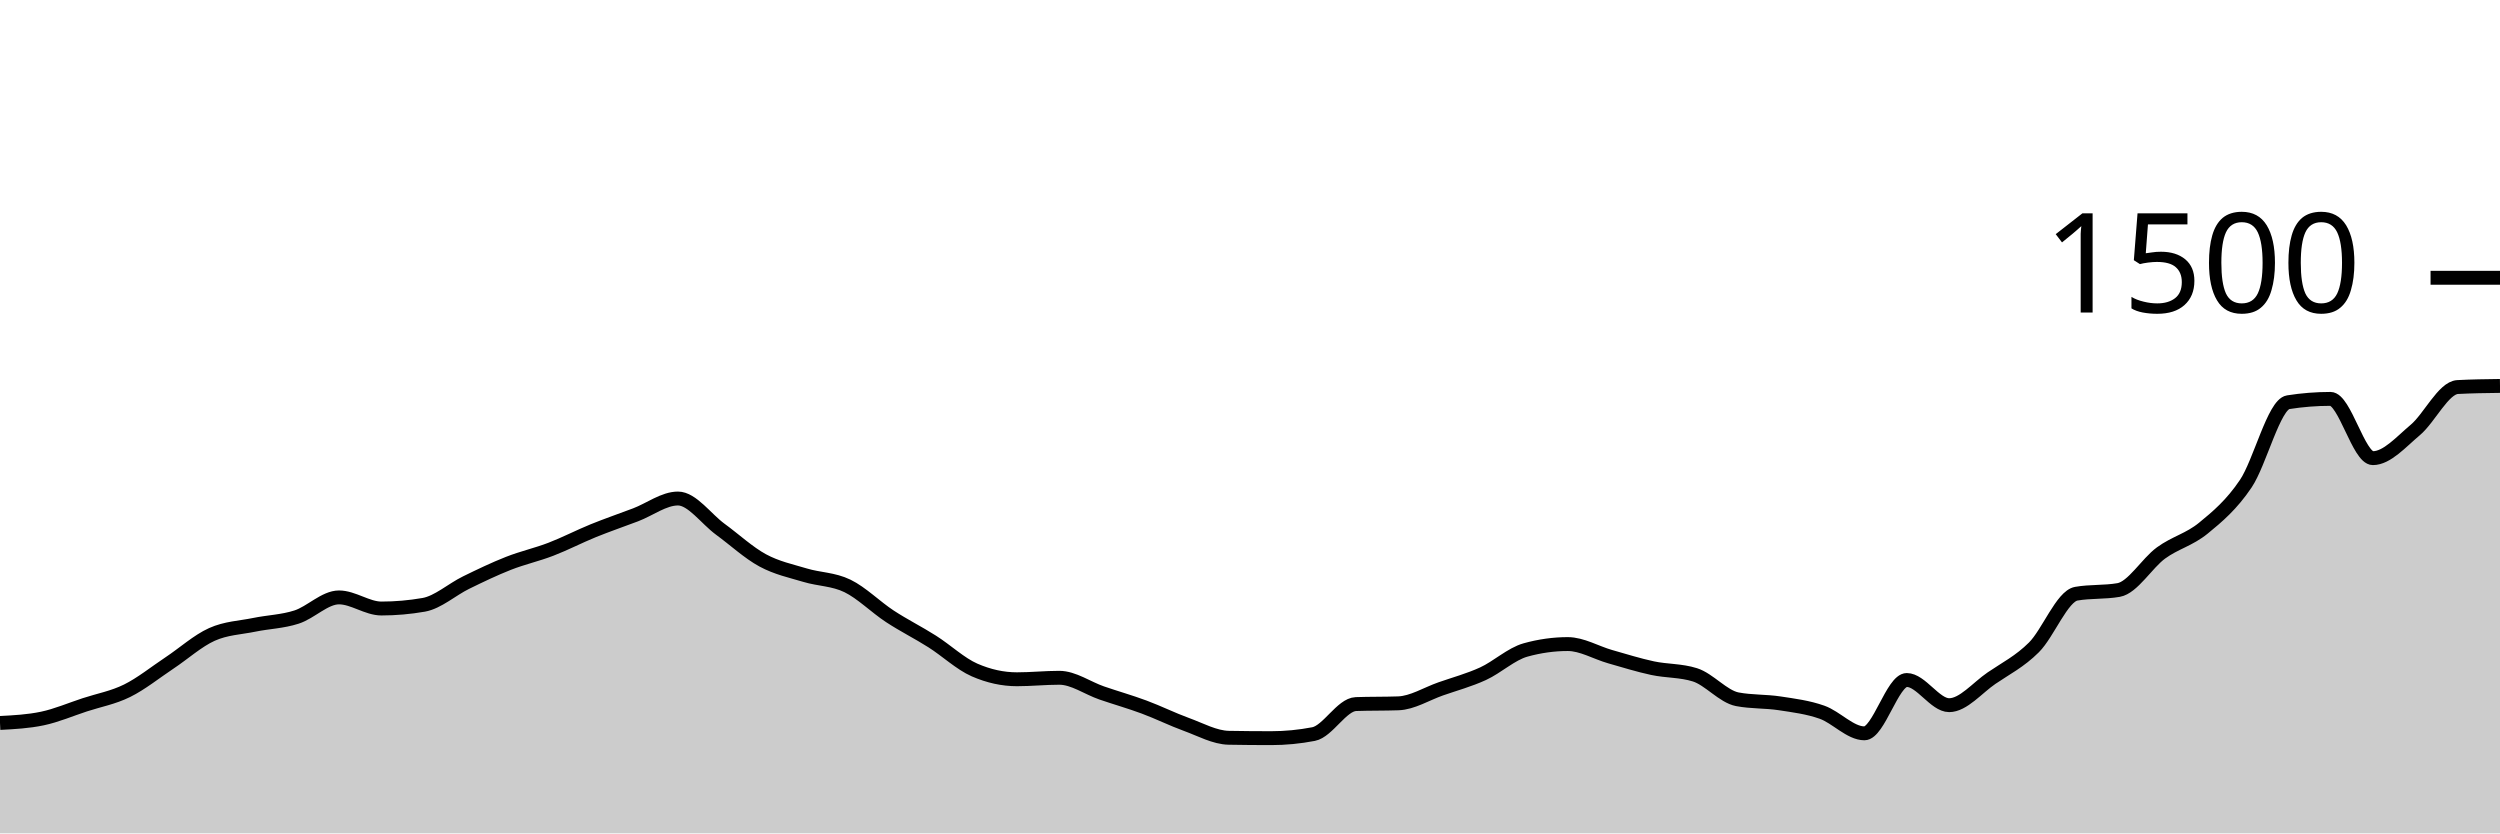
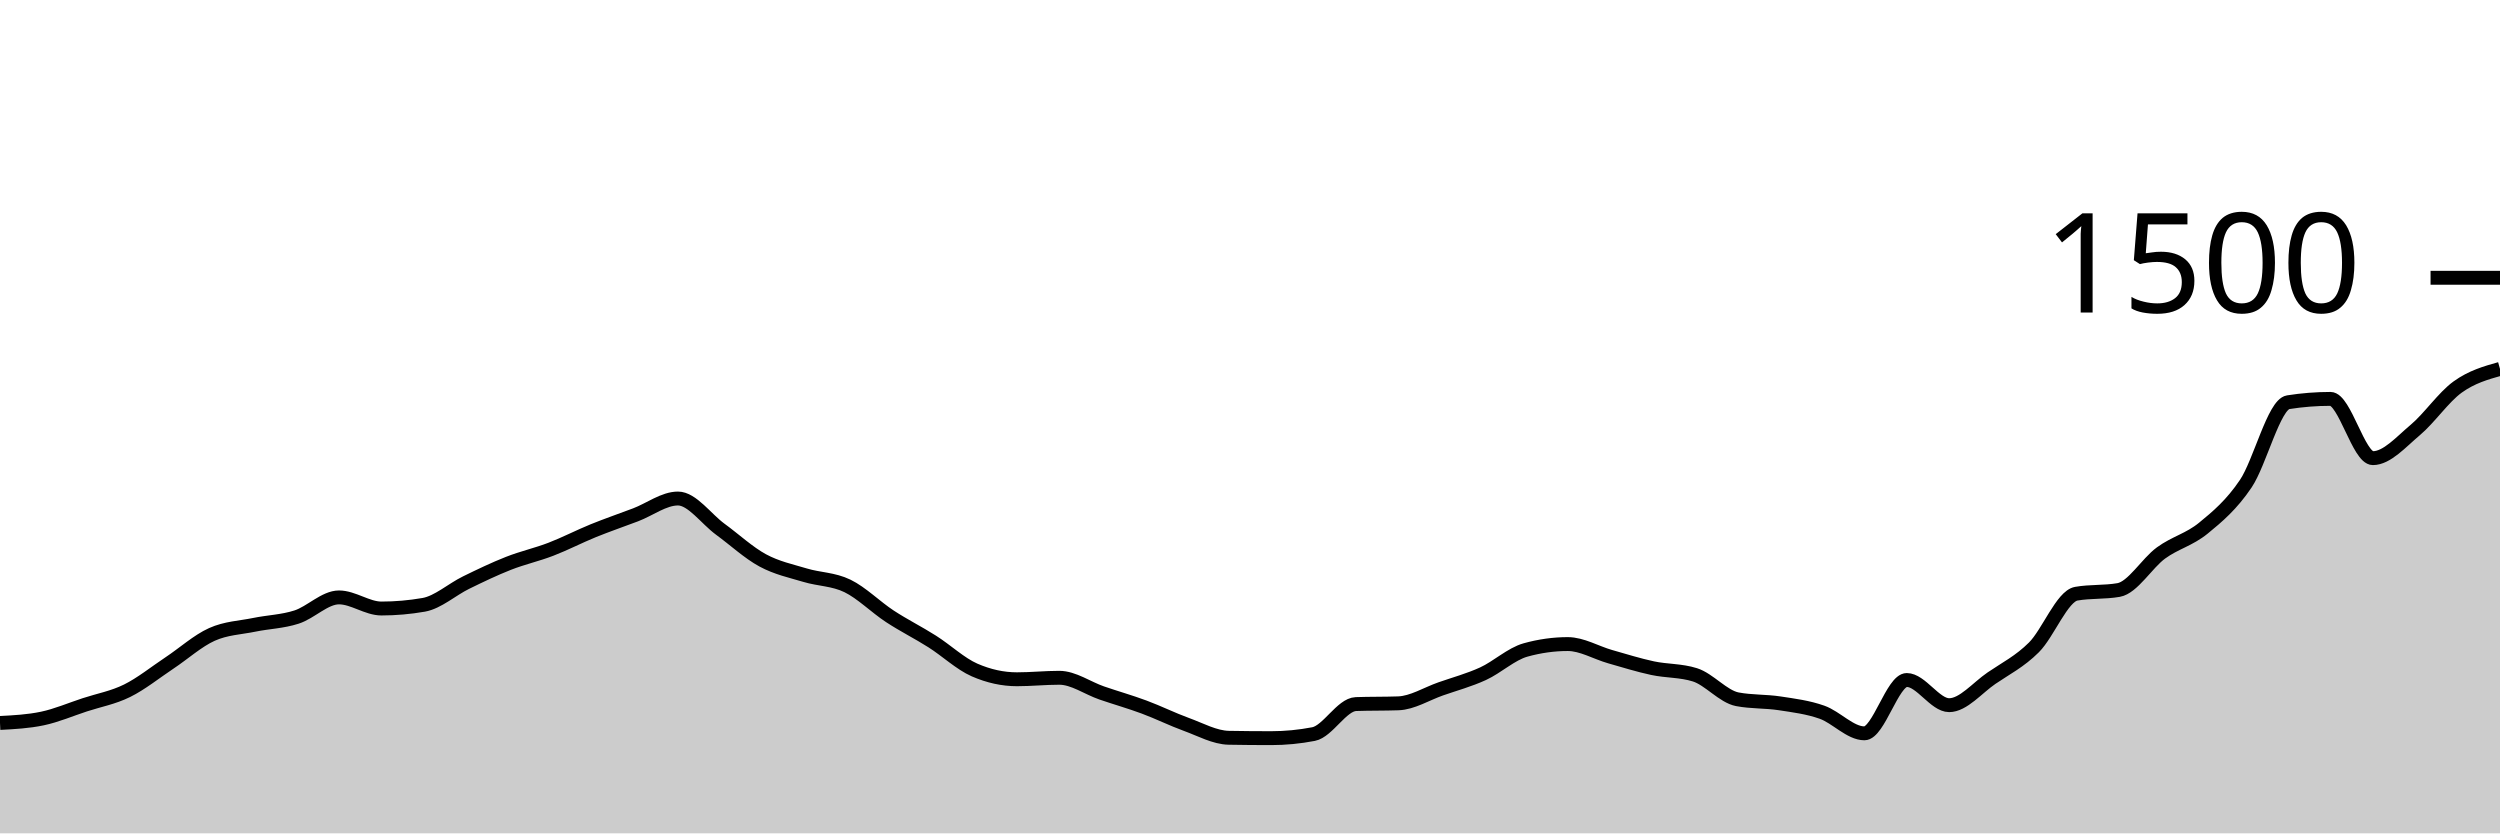
<svg xmlns="http://www.w3.org/2000/svg" viewBox="0 0 180 60">
  <g transform="translate(0,20)">
-     <path class="area" fill="rgba(0, 0, 0, 0.2)" d="M0,32.053C1.017,32,2.034,31.947,3.051,31.733C4.068,31.52,5.085,31.08,6.102,30.747C7.119,30.413,8.136,30.236,9.153,29.733C10.169,29.231,11.186,28.409,12.203,27.733C13.22,27.058,14.237,26.138,15.254,25.68C16.271,25.222,17.288,25.196,18.305,24.987C19.322,24.778,20.339,24.756,21.356,24.427C22.373,24.098,23.39,23.013,24.407,23.013C25.424,23.013,26.441,23.813,27.458,23.813C28.475,23.813,29.492,23.724,30.508,23.547C31.525,23.369,32.542,22.444,33.559,21.947C34.576,21.449,35.593,20.96,36.61,20.56C37.627,20.16,38.644,19.938,39.661,19.547C40.678,19.156,41.695,18.627,42.712,18.213C43.729,17.8,44.746,17.453,45.763,17.067C46.78,16.68,47.797,15.893,48.814,15.893C49.831,15.893,50.847,17.364,51.864,18.107C52.881,18.849,53.898,19.796,54.915,20.347C55.932,20.898,56.949,21.107,57.966,21.413C58.983,21.72,60,21.693,61.017,22.187C62.034,22.68,63.051,23.707,64.068,24.373C65.085,25.04,66.102,25.542,67.119,26.187C68.136,26.831,69.153,27.796,70.169,28.24C71.186,28.684,72.203,28.907,73.22,28.907C74.237,28.907,75.254,28.8,76.271,28.8C77.288,28.8,78.305,29.542,79.322,29.893C80.339,30.244,81.356,30.529,82.373,30.907C83.39,31.284,84.407,31.791,85.424,32.16C86.441,32.529,87.458,33.102,88.475,33.12C89.492,33.138,90.508,33.147,91.525,33.147C92.542,33.147,93.559,33.049,94.576,32.853C95.593,32.658,96.61,30.729,97.627,30.693C98.644,30.658,99.661,30.676,100.678,30.64C101.695,30.604,102.712,29.956,103.729,29.6C104.746,29.244,105.763,28.973,106.78,28.507C107.797,28.04,108.814,27.084,109.831,26.8C110.847,26.516,111.864,26.373,112.881,26.373C113.898,26.373,114.915,26.991,115.932,27.28C116.949,27.569,117.966,27.889,118.983,28.107C120,28.324,121.017,28.267,122.034,28.587C123.051,28.907,124.068,30.151,125.085,30.347C126.102,30.542,127.119,30.484,128.136,30.64C129.153,30.796,130.169,30.92,131.186,31.28C132.203,31.64,133.22,32.8,134.237,32.8C135.254,32.8,136.271,28.96,137.288,28.96C138.305,28.96,139.322,30.773,140.339,30.773C141.356,30.773,142.373,29.52,143.39,28.827C144.407,28.133,145.424,27.627,146.441,26.613C147.458,25.6,148.475,22.924,149.492,22.747C150.508,22.569,151.525,22.658,152.542,22.48C153.559,22.302,154.576,20.556,155.593,19.813C156.61,19.071,157.627,18.858,158.644,18.027C159.661,17.196,160.678,16.338,161.695,14.827C162.712,13.316,163.729,9.12,164.746,8.96C165.763,8.8,166.78,8.72,167.797,8.72C168.814,8.72,169.831,12.987,170.847,12.987C171.864,12.987,172.881,11.813,173.898,10.96C174.915,10.107,175.932,7.92,176.949,7.867C177.966,7.813,178.983,7.8,180,7.787L180,40C178.983,40,177.966,40,176.949,40C175.932,40,174.915,40,173.898,40C172.881,40,171.864,40,170.847,40C169.831,40,168.814,40,167.797,40C166.78,40,165.763,40,164.746,40C163.729,40,162.712,40,161.695,40C160.678,40,159.661,40,158.644,40C157.627,40,156.61,40,155.593,40C154.576,40,153.559,40,152.542,40C151.525,40,150.508,40,149.492,40C148.475,40,147.458,40,146.441,40C145.424,40,144.407,40,143.39,40C142.373,40,141.356,40,140.339,40C139.322,40,138.305,40,137.288,40C136.271,40,135.254,40,134.237,40C133.22,40,132.203,40,131.186,40C130.169,40,129.153,40,128.136,40C127.119,40,126.102,40,125.085,40C124.068,40,123.051,40,122.034,40C121.017,40,120,40,118.983,40C117.966,40,116.949,40,115.932,40C114.915,40,113.898,40,112.881,40C111.864,40,110.847,40,109.831,40C108.814,40,107.797,40,106.78,40C105.763,40,104.746,40,103.729,40C102.712,40,101.695,40,100.678,40C99.661,40,98.644,40,97.627,40C96.61,40,95.593,40,94.576,40C93.559,40,92.542,40,91.525,40C90.508,40,89.492,40,88.475,40C87.458,40,86.441,40,85.424,40C84.407,40,83.39,40,82.373,40C81.356,40,80.339,40,79.322,40C78.305,40,77.288,40,76.271,40C75.254,40,74.237,40,73.22,40C72.203,40,71.186,40,70.169,40C69.153,40,68.136,40,67.119,40C66.102,40,65.085,40,64.068,40C63.051,40,62.034,40,61.017,40C60,40,58.983,40,57.966,40C56.949,40,55.932,40,54.915,40C53.898,40,52.881,40,51.864,40C50.847,40,49.831,40,48.814,40C47.797,40,46.78,40,45.763,40C44.746,40,43.729,40,42.712,40C41.695,40,40.678,40,39.661,40C38.644,40,37.627,40,36.61,40C35.593,40,34.576,40,33.559,40C32.542,40,31.525,40,30.508,40C29.492,40,28.475,40,27.458,40C26.441,40,25.424,40,24.407,40C23.39,40,22.373,40,21.356,40C20.339,40,19.322,40,18.305,40C17.288,40,16.271,40,15.254,40C14.237,40,13.22,40,12.203,40C11.186,40,10.169,40,9.153,40C8.136,40,7.119,40,6.102,40C5.085,40,4.068,40,3.051,40C2.034,40,1.017,40,0,40Z" />
-     <path class="line" stroke="black" fill="none" d="M0,32.053C1.017,32,2.034,31.947,3.051,31.733C4.068,31.52,5.085,31.08,6.102,30.747C7.119,30.413,8.136,30.236,9.153,29.733C10.169,29.231,11.186,28.409,12.203,27.733C13.22,27.058,14.237,26.138,15.254,25.68C16.271,25.222,17.288,25.196,18.305,24.987C19.322,24.778,20.339,24.756,21.356,24.427C22.373,24.098,23.39,23.013,24.407,23.013C25.424,23.013,26.441,23.813,27.458,23.813C28.475,23.813,29.492,23.724,30.508,23.547C31.525,23.369,32.542,22.444,33.559,21.947C34.576,21.449,35.593,20.96,36.61,20.56C37.627,20.16,38.644,19.938,39.661,19.547C40.678,19.156,41.695,18.627,42.712,18.213C43.729,17.8,44.746,17.453,45.763,17.067C46.78,16.68,47.797,15.893,48.814,15.893C49.831,15.893,50.847,17.364,51.864,18.107C52.881,18.849,53.898,19.796,54.915,20.347C55.932,20.898,56.949,21.107,57.966,21.413C58.983,21.72,60,21.693,61.017,22.187C62.034,22.68,63.051,23.707,64.068,24.373C65.085,25.04,66.102,25.542,67.119,26.187C68.136,26.831,69.153,27.796,70.169,28.24C71.186,28.684,72.203,28.907,73.22,28.907C74.237,28.907,75.254,28.8,76.271,28.8C77.288,28.8,78.305,29.542,79.322,29.893C80.339,30.244,81.356,30.529,82.373,30.907C83.39,31.284,84.407,31.791,85.424,32.16C86.441,32.529,87.458,33.102,88.475,33.12C89.492,33.138,90.508,33.147,91.525,33.147C92.542,33.147,93.559,33.049,94.576,32.853C95.593,32.658,96.61,30.729,97.627,30.693C98.644,30.658,99.661,30.676,100.678,30.64C101.695,30.604,102.712,29.956,103.729,29.6C104.746,29.244,105.763,28.973,106.78,28.507C107.797,28.04,108.814,27.084,109.831,26.8C110.847,26.516,111.864,26.373,112.881,26.373C113.898,26.373,114.915,26.991,115.932,27.28C116.949,27.569,117.966,27.889,118.983,28.107C120,28.324,121.017,28.267,122.034,28.587C123.051,28.907,124.068,30.151,125.085,30.347C126.102,30.542,127.119,30.484,128.136,30.64C129.153,30.796,130.169,30.92,131.186,31.28C132.203,31.64,133.22,32.8,134.237,32.8C135.254,32.8,136.271,28.96,137.288,28.96C138.305,28.96,139.322,30.773,140.339,30.773C141.356,30.773,142.373,29.52,143.39,28.827C144.407,28.133,145.424,27.627,146.441,26.613C147.458,25.6,148.475,22.924,149.492,22.747C150.508,22.569,151.525,22.658,152.542,22.48C153.559,22.302,154.576,20.556,155.593,19.813C156.61,19.071,157.627,18.858,158.644,18.027C159.661,17.196,160.678,16.338,161.695,14.827C162.712,13.316,163.729,9.12,164.746,8.96C165.763,8.8,166.78,8.72,167.797,8.72C168.814,8.72,169.831,12.987,170.847,12.987C171.864,12.987,172.881,11.813,173.898,10.96C174.915,10.107,175.932,7.92,176.949,7.867C177.966,7.813,178.983,7.8,180,7.787" />
+     <path class="area" fill="rgba(0, 0, 0, 0.2)" d="M0,32.053C1.017,32,2.034,31.947,3.051,31.733C4.068,31.52,5.085,31.08,6.102,30.747C7.119,30.413,8.136,30.236,9.153,29.733C10.169,29.231,11.186,28.409,12.203,27.733C13.22,27.058,14.237,26.138,15.254,25.68C16.271,25.222,17.288,25.196,18.305,24.987C19.322,24.778,20.339,24.756,21.356,24.427C22.373,24.098,23.39,23.013,24.407,23.013C25.424,23.013,26.441,23.813,27.458,23.813C28.475,23.813,29.492,23.724,30.508,23.547C31.525,23.369,32.542,22.444,33.559,21.947C34.576,21.449,35.593,20.96,36.61,20.56C37.627,20.16,38.644,19.938,39.661,19.547C40.678,19.156,41.695,18.627,42.712,18.213C43.729,17.8,44.746,17.453,45.763,17.067C46.78,16.68,47.797,15.893,48.814,15.893C49.831,15.893,50.847,17.364,51.864,18.107C52.881,18.849,53.898,19.796,54.915,20.347C55.932,20.898,56.949,21.107,57.966,21.413C58.983,21.72,60,21.693,61.017,22.187C62.034,22.68,63.051,23.707,64.068,24.373C65.085,25.04,66.102,25.542,67.119,26.187C68.136,26.831,69.153,27.796,70.169,28.24C71.186,28.684,72.203,28.907,73.22,28.907C74.237,28.907,75.254,28.8,76.271,28.8C77.288,28.8,78.305,29.542,79.322,29.893C80.339,30.244,81.356,30.529,82.373,30.907C83.39,31.284,84.407,31.791,85.424,32.16C86.441,32.529,87.458,33.102,88.475,33.12C89.492,33.138,90.508,33.147,91.525,33.147C92.542,33.147,93.559,33.049,94.576,32.853C95.593,32.658,96.61,30.729,97.627,30.693C98.644,30.658,99.661,30.676,100.678,30.64C101.695,30.604,102.712,29.956,103.729,29.6C104.746,29.244,105.763,28.973,106.78,28.507C107.797,28.04,108.814,27.084,109.831,26.8C110.847,26.516,111.864,26.373,112.881,26.373C113.898,26.373,114.915,26.991,115.932,27.28C116.949,27.569,117.966,27.889,118.983,28.107C120,28.324,121.017,28.267,122.034,28.587C123.051,28.907,124.068,30.151,125.085,30.347C126.102,30.542,127.119,30.484,128.136,30.64C129.153,30.796,130.169,30.92,131.186,31.28C132.203,31.64,133.22,32.8,134.237,32.8C135.254,32.8,136.271,28.96,137.288,28.96C138.305,28.96,139.322,30.773,140.339,30.773C141.356,30.773,142.373,29.52,143.39,28.827C144.407,28.133,145.424,27.627,146.441,26.613C147.458,25.6,148.475,22.924,149.492,22.747C150.508,22.569,151.525,22.658,152.542,22.48C153.559,22.302,154.576,20.556,155.593,19.813C156.61,19.071,157.627,18.858,158.644,18.027C159.661,17.196,160.678,16.338,161.695,14.827C162.712,13.316,163.729,9.12,164.746,8.96C165.763,8.8,166.78,8.72,167.797,8.72C168.814,8.72,169.831,12.987,170.847,12.987C171.864,12.987,172.881,11.813,173.898,10.96C174.915,10.107,175.932,8.6,176.949,7.867C177.966,7.133,178.983,6.847,180,6.56L180,40C178.983,40,177.966,40,176.949,40C175.932,40,174.915,40,173.898,40C172.881,40,171.864,40,170.847,40C169.831,40,168.814,40,167.797,40C166.78,40,165.763,40,164.746,40C163.729,40,162.712,40,161.695,40C160.678,40,159.661,40,158.644,40C157.627,40,156.61,40,155.593,40C154.576,40,153.559,40,152.542,40C151.525,40,150.508,40,149.492,40C148.475,40,147.458,40,146.441,40C145.424,40,144.407,40,143.39,40C142.373,40,141.356,40,140.339,40C139.322,40,138.305,40,137.288,40C136.271,40,135.254,40,134.237,40C133.22,40,132.203,40,131.186,40C130.169,40,129.153,40,128.136,40C127.119,40,126.102,40,125.085,40C124.068,40,123.051,40,122.034,40C121.017,40,120,40,118.983,40C117.966,40,116.949,40,115.932,40C114.915,40,113.898,40,112.881,40C111.864,40,110.847,40,109.831,40C108.814,40,107.797,40,106.78,40C105.763,40,104.746,40,103.729,40C102.712,40,101.695,40,100.678,40C99.661,40,98.644,40,97.627,40C96.61,40,95.593,40,94.576,40C93.559,40,92.542,40,91.525,40C90.508,40,89.492,40,88.475,40C87.458,40,86.441,40,85.424,40C84.407,40,83.39,40,82.373,40C81.356,40,80.339,40,79.322,40C78.305,40,77.288,40,76.271,40C75.254,40,74.237,40,73.22,40C72.203,40,71.186,40,70.169,40C69.153,40,68.136,40,67.119,40C66.102,40,65.085,40,64.068,40C63.051,40,62.034,40,61.017,40C60,40,58.983,40,57.966,40C56.949,40,55.932,40,54.915,40C53.898,40,52.881,40,51.864,40C50.847,40,49.831,40,48.814,40C47.797,40,46.78,40,45.763,40C44.746,40,43.729,40,42.712,40C41.695,40,40.678,40,39.661,40C38.644,40,37.627,40,36.61,40C35.593,40,34.576,40,33.559,40C32.542,40,31.525,40,30.508,40C29.492,40,28.475,40,27.458,40C26.441,40,25.424,40,24.407,40C23.39,40,22.373,40,21.356,40C20.339,40,19.322,40,18.305,40C17.288,40,16.271,40,15.254,40C14.237,40,13.22,40,12.203,40C11.186,40,10.169,40,9.153,40C8.136,40,7.119,40,6.102,40C5.085,40,4.068,40,3.051,40C2.034,40,1.017,40,0,40Z" />
+     <path class="line" stroke="black" fill="none" d="M0,32.053C1.017,32,2.034,31.947,3.051,31.733C4.068,31.52,5.085,31.08,6.102,30.747C7.119,30.413,8.136,30.236,9.153,29.733C10.169,29.231,11.186,28.409,12.203,27.733C13.22,27.058,14.237,26.138,15.254,25.68C16.271,25.222,17.288,25.196,18.305,24.987C19.322,24.778,20.339,24.756,21.356,24.427C22.373,24.098,23.39,23.013,24.407,23.013C25.424,23.013,26.441,23.813,27.458,23.813C28.475,23.813,29.492,23.724,30.508,23.547C31.525,23.369,32.542,22.444,33.559,21.947C34.576,21.449,35.593,20.96,36.61,20.56C37.627,20.16,38.644,19.938,39.661,19.547C40.678,19.156,41.695,18.627,42.712,18.213C43.729,17.8,44.746,17.453,45.763,17.067C46.78,16.68,47.797,15.893,48.814,15.893C49.831,15.893,50.847,17.364,51.864,18.107C52.881,18.849,53.898,19.796,54.915,20.347C55.932,20.898,56.949,21.107,57.966,21.413C58.983,21.72,60,21.693,61.017,22.187C62.034,22.68,63.051,23.707,64.068,24.373C65.085,25.04,66.102,25.542,67.119,26.187C68.136,26.831,69.153,27.796,70.169,28.24C71.186,28.684,72.203,28.907,73.22,28.907C74.237,28.907,75.254,28.8,76.271,28.8C77.288,28.8,78.305,29.542,79.322,29.893C80.339,30.244,81.356,30.529,82.373,30.907C83.39,31.284,84.407,31.791,85.424,32.16C86.441,32.529,87.458,33.102,88.475,33.12C89.492,33.138,90.508,33.147,91.525,33.147C92.542,33.147,93.559,33.049,94.576,32.853C95.593,32.658,96.61,30.729,97.627,30.693C98.644,30.658,99.661,30.676,100.678,30.64C101.695,30.604,102.712,29.956,103.729,29.6C104.746,29.244,105.763,28.973,106.78,28.507C107.797,28.04,108.814,27.084,109.831,26.8C110.847,26.516,111.864,26.373,112.881,26.373C113.898,26.373,114.915,26.991,115.932,27.28C116.949,27.569,117.966,27.889,118.983,28.107C120,28.324,121.017,28.267,122.034,28.587C123.051,28.907,124.068,30.151,125.085,30.347C126.102,30.542,127.119,30.484,128.136,30.64C129.153,30.796,130.169,30.92,131.186,31.28C132.203,31.64,133.22,32.8,134.237,32.8C135.254,32.8,136.271,28.96,137.288,28.96C138.305,28.96,139.322,30.773,140.339,30.773C141.356,30.773,142.373,29.52,143.39,28.827C144.407,28.133,145.424,27.627,146.441,26.613C147.458,25.6,148.475,22.924,149.492,22.747C150.508,22.569,151.525,22.658,152.542,22.48C153.559,22.302,154.576,20.556,155.593,19.813C156.61,19.071,157.627,18.858,158.644,18.027C159.661,17.196,160.678,16.338,161.695,14.827C162.712,13.316,163.729,9.12,164.746,8.96C165.763,8.8,166.78,8.72,167.797,8.72C168.814,8.72,169.831,12.987,170.847,12.987C171.864,12.987,172.881,11.813,173.898,10.96C174.915,10.107,175.932,8.6,176.949,7.867C177.966,7.133,178.983,6.847,180,6.56" />
    <path class="axis-ceiling" stroke-width="1" stroke="black" fill="none" d="M175,0L180,0" />
    <text class="axis-ceiling-label" font-family="sans-serif" text-anchor="end" font-size="10px" x="170" y="2.5">1500</text>
  </g>
</svg>
